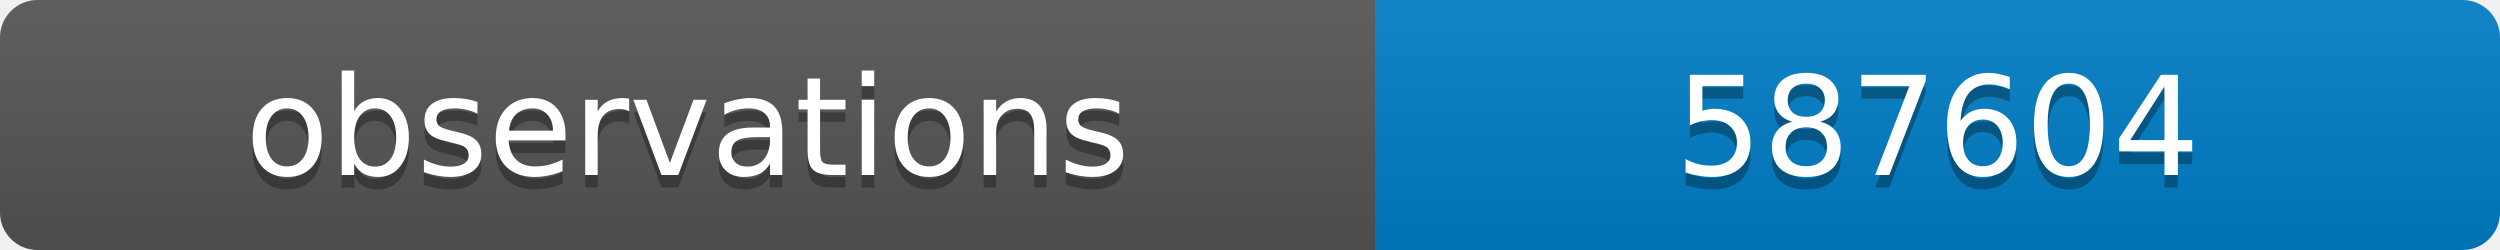
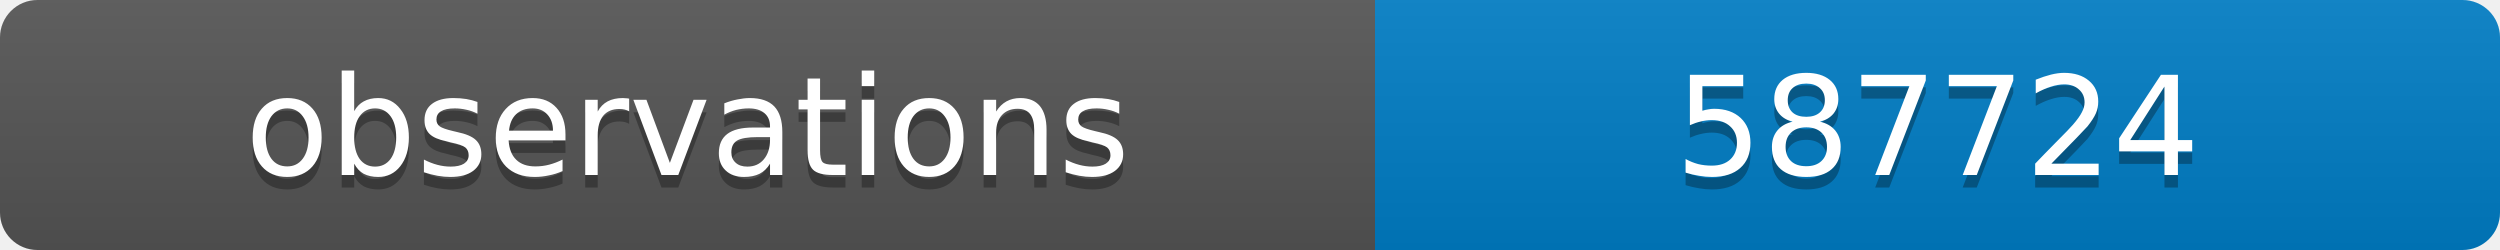
<svg xmlns="http://www.w3.org/2000/svg" width="200" height="20">
  <linearGradient id="b" x2="0" y2="100%">
    <stop offset="0" stop-color="#bbb" stop-opacity=".1" />
    <stop offset="1" stop-opacity=".1" />
  </linearGradient>
  <clipPath id="a">
    <rect width="200" height="20" rx="3" fill="#fff" />
  </clipPath>
  <g clip-path="url(#a)">
    <path fill="#555" d="M0 0h110v20H0z" />
    <path fill="#007ec6" d="M110 0h90v20H110z" />
    <path fill="url(#b)" d="M0 0h200v20H0z" />
  </g>
  <g fill="#fff" text-anchor="middle" font-family="DejaVu Sans,Verdana,Geneva,sans-serif" font-size="11">
    <text x="55" y="15" fill="#010101" fill-opacity=".3">observations</text>
    <text x="55" y="14">observations</text>
-     <text x="155" y="15" fill="#010101" fill-opacity=".3">587604</text>
-     <text x="155" y="14">587604</text>
+     <text x="155" y="15" fill="#010101" fill-opacity=".3">587724</text>
+     <text x="155" y="14">587724</text>
  </g>
</svg>
